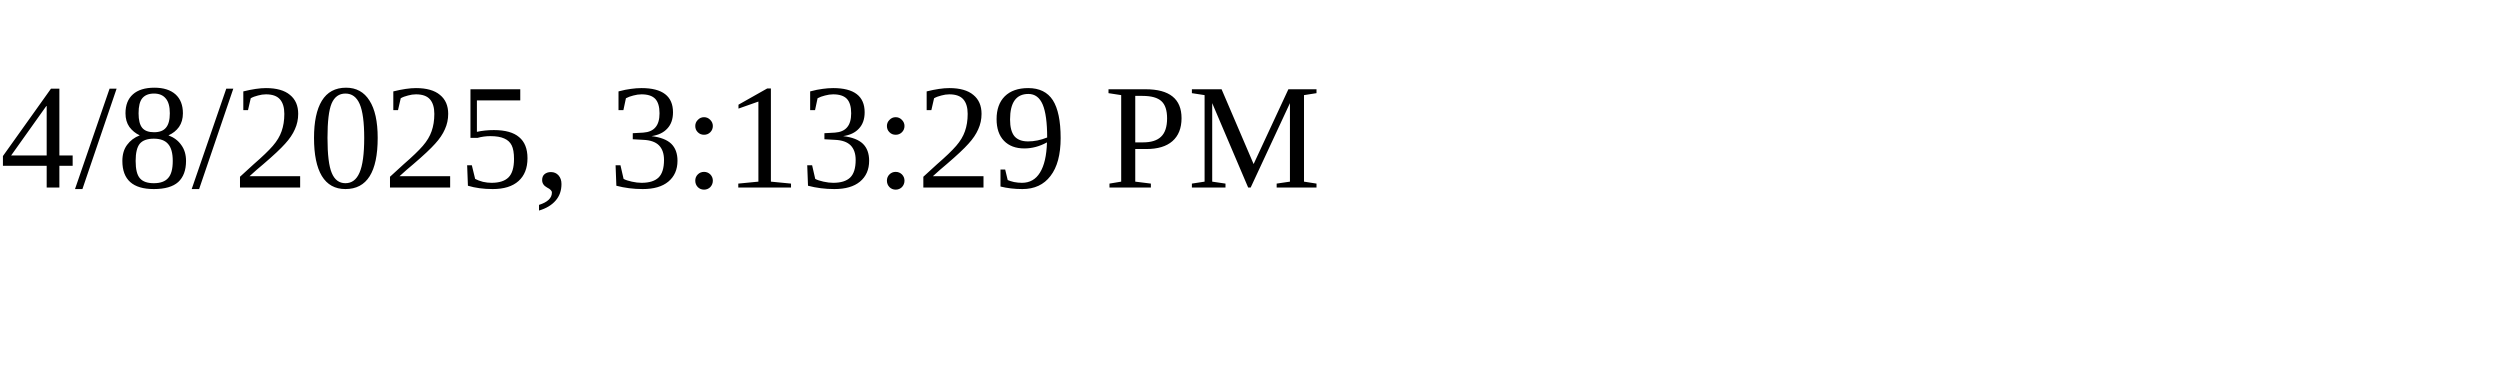
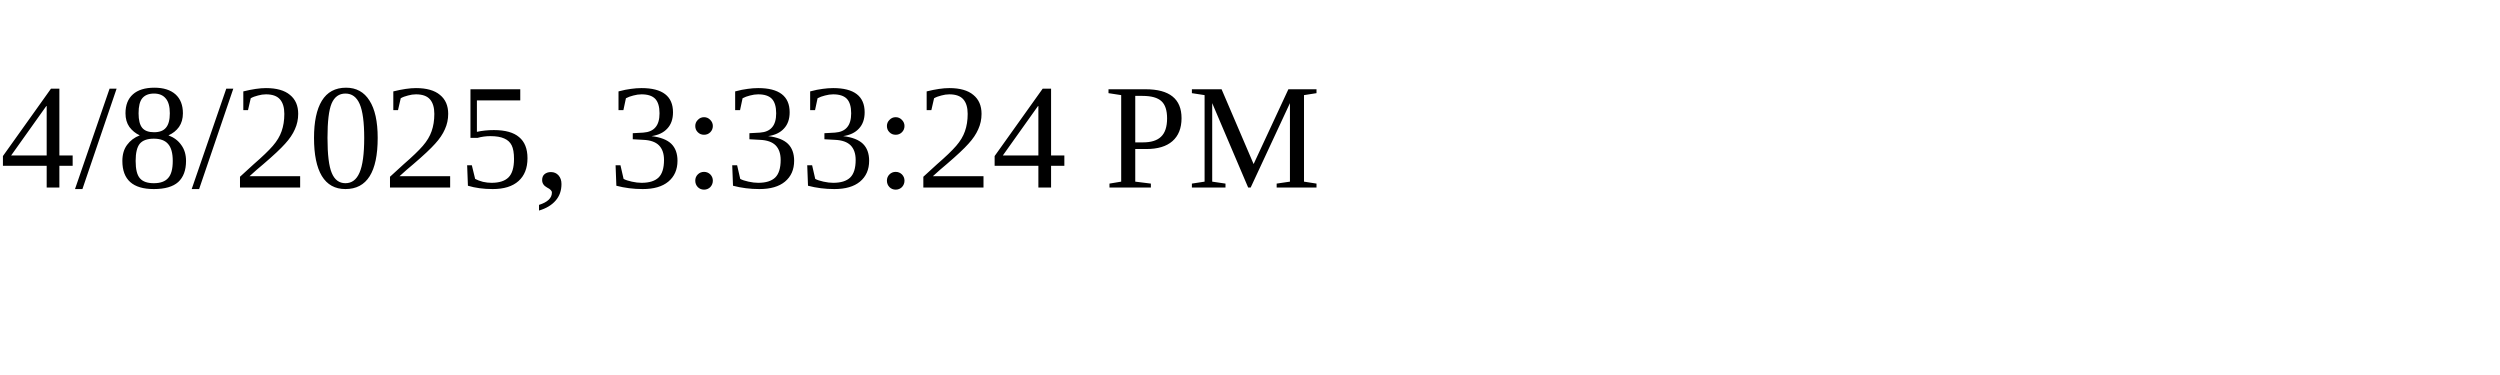
<svg xmlns="http://www.w3.org/2000/svg" height="30" width="200">
-   <text x="0" y="15">4/8/2025, 3:13:29 PM</text>
+   <text x="0" y="15">4/8/2025, 3:33:24 PM</text>
</svg>
